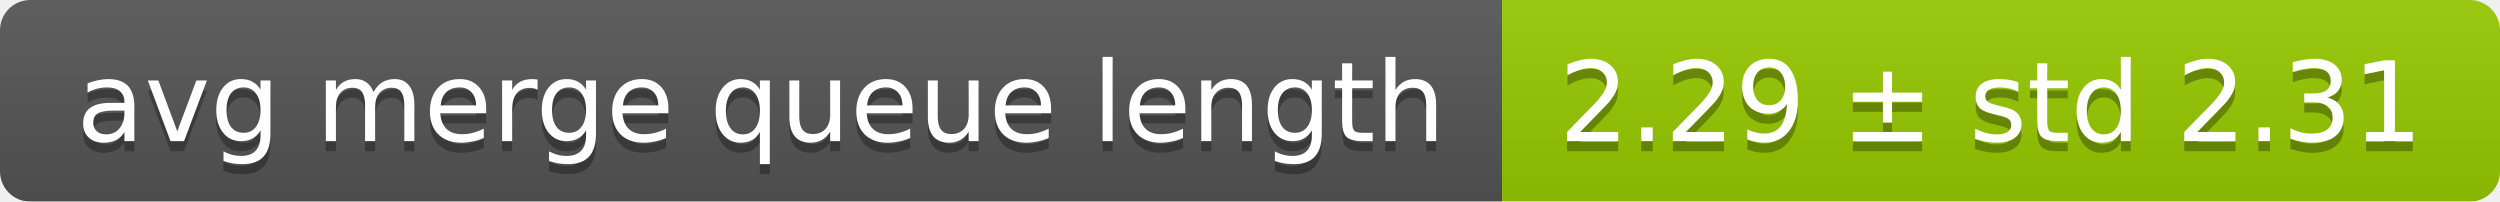
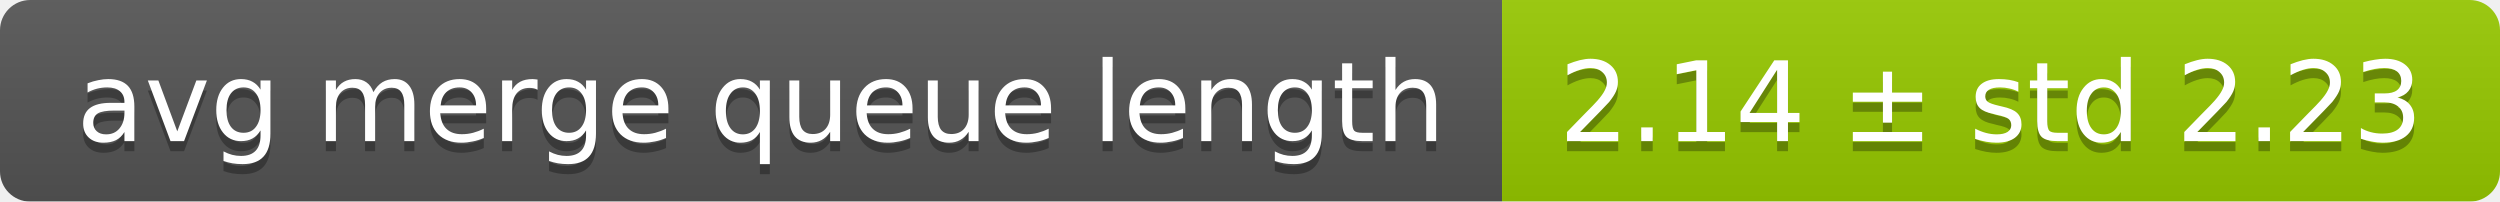
<svg xmlns="http://www.w3.org/2000/svg" width="248" height="20">
  <linearGradient id="smooth" x2="0" y2="100%">
    <stop offset="0" stop-color="#bbb" stop-opacity=".1" />
    <stop offset="1" stop-opacity=".1" />
  </linearGradient>
  <mask id="round">
    <rect width="248" height="20" rx="3" fill="#fff" />
  </mask>
  <g mask="url(#round)">
    <rect width="149" height="20" fill="#555" />
    <rect x="149" width="99" height="20" fill="#97ca00" />
    <rect width="248" height="20" fill="url(#smooth)" />
  </g>
  <g fill="#fff" text-anchor="middle" font-family="DejaVu Sans,Verdana,Geneva,sans-serif" font-size="11">
    <text x="75.5" y="15" fill="#010101" fill-opacity=".3">avg merge queue length</text>
    <text x="75.5" y="14">avg merge queue length</text>
-     <text x="197.5" y="15" fill="#010101" fill-opacity=".3">2.29 ± std 2.31</text>
-     <text x="197.5" y="14">2.29 ± std 2.31</text>
+     <text x="197.5" y="15" fill="#010101" fill-opacity=".3">2.14 ± std 2.23</text>
+     <text x="197.5" y="14">2.14 ± std 2.23</text>
  </g>
</svg>
